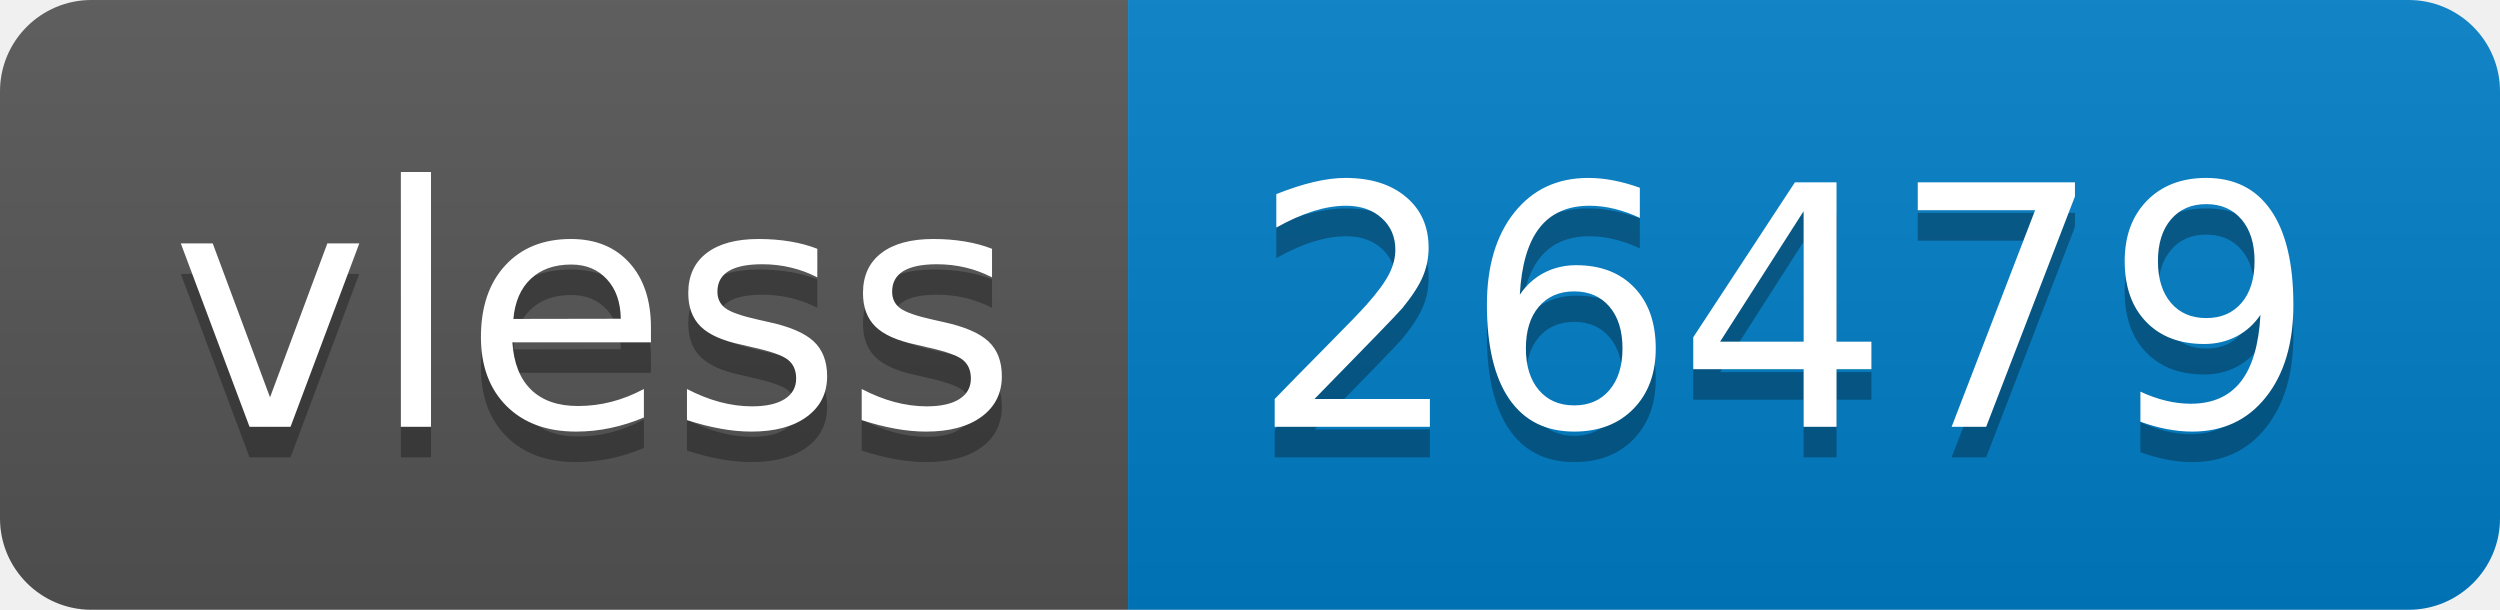
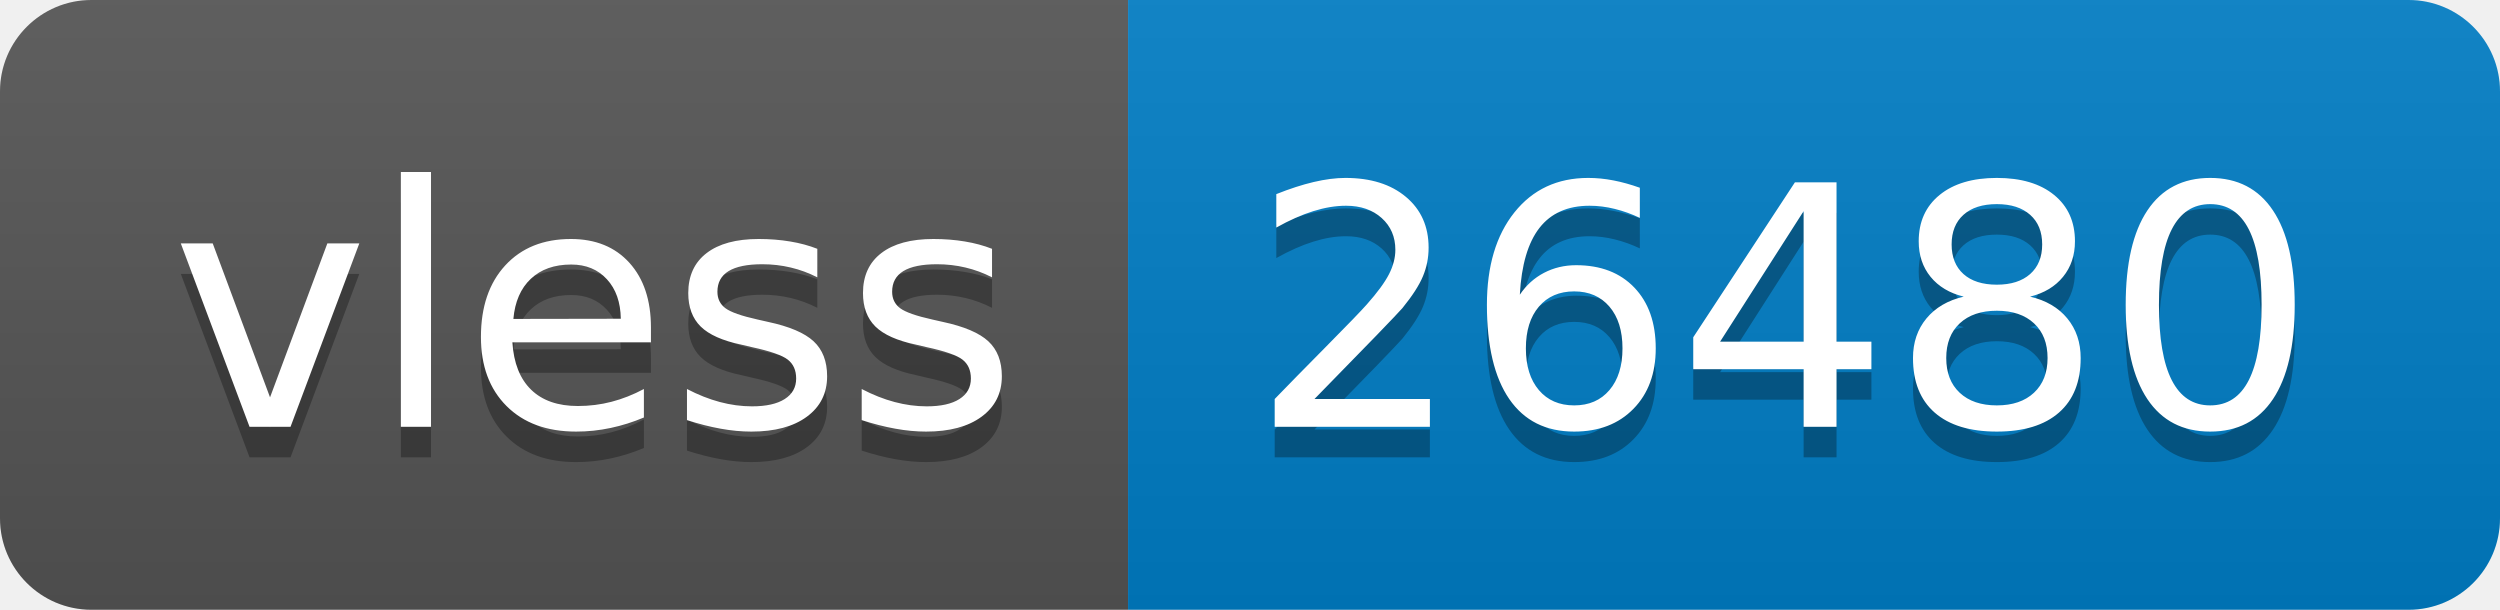
- <svg xmlns="http://www.w3.org/2000/svg" width="82" height="20" role="img" aria-label="vless: 26479">
+ <svg xmlns="http://www.w3.org/2000/svg" width="82" height="20" role="img" aria-label="vless: 26480">
  <linearGradient id="s" x2="0" y2="100%">
    <stop offset="0" stop-color="#bbb" stop-opacity=".1" />
    <stop offset="1" stop-opacity=".1" />
  </linearGradient>
  <clipPath id="r">
    <rect width="82" height="20" rx="3" fill="#fff" />
  </clipPath>
  <g clip-path="url(#r)">
    <rect width="37" height="20" fill="#555" />
    <rect x="37" width="45" height="20" fill="#007ec6" />
    <rect width="82" height="20" fill="url(#s)" />
  </g>
  <g fill="#fff" text-anchor="middle" font-family="Verdana,Geneva,DejaVu Sans,sans-serif" text-rendering="geometricPrecision" font-size="110">
    <text aria-hidden="true" x="195" y="150" fill="#010101" fill-opacity=".3" transform="scale(.1)" textLength="270">vless</text>
    <text x="195" y="140" transform="scale(.1)" fill="#fff" textLength="270">vless</text>
-     <text aria-hidden="true" x="585" y="150" fill="#010101" fill-opacity=".3" transform="scale(.1)" textLength="350">26479</text>
-     <text x="585" y="140" transform="scale(.1)" fill="#fff" textLength="350">26479</text>
+     <text aria-hidden="true" x="585" y="150" fill="#010101" fill-opacity=".3" transform="scale(.1)" textLength="350">26480</text>
+     <text x="585" y="140" transform="scale(.1)" fill="#fff" textLength="350">26480</text>
  </g>
</svg>
